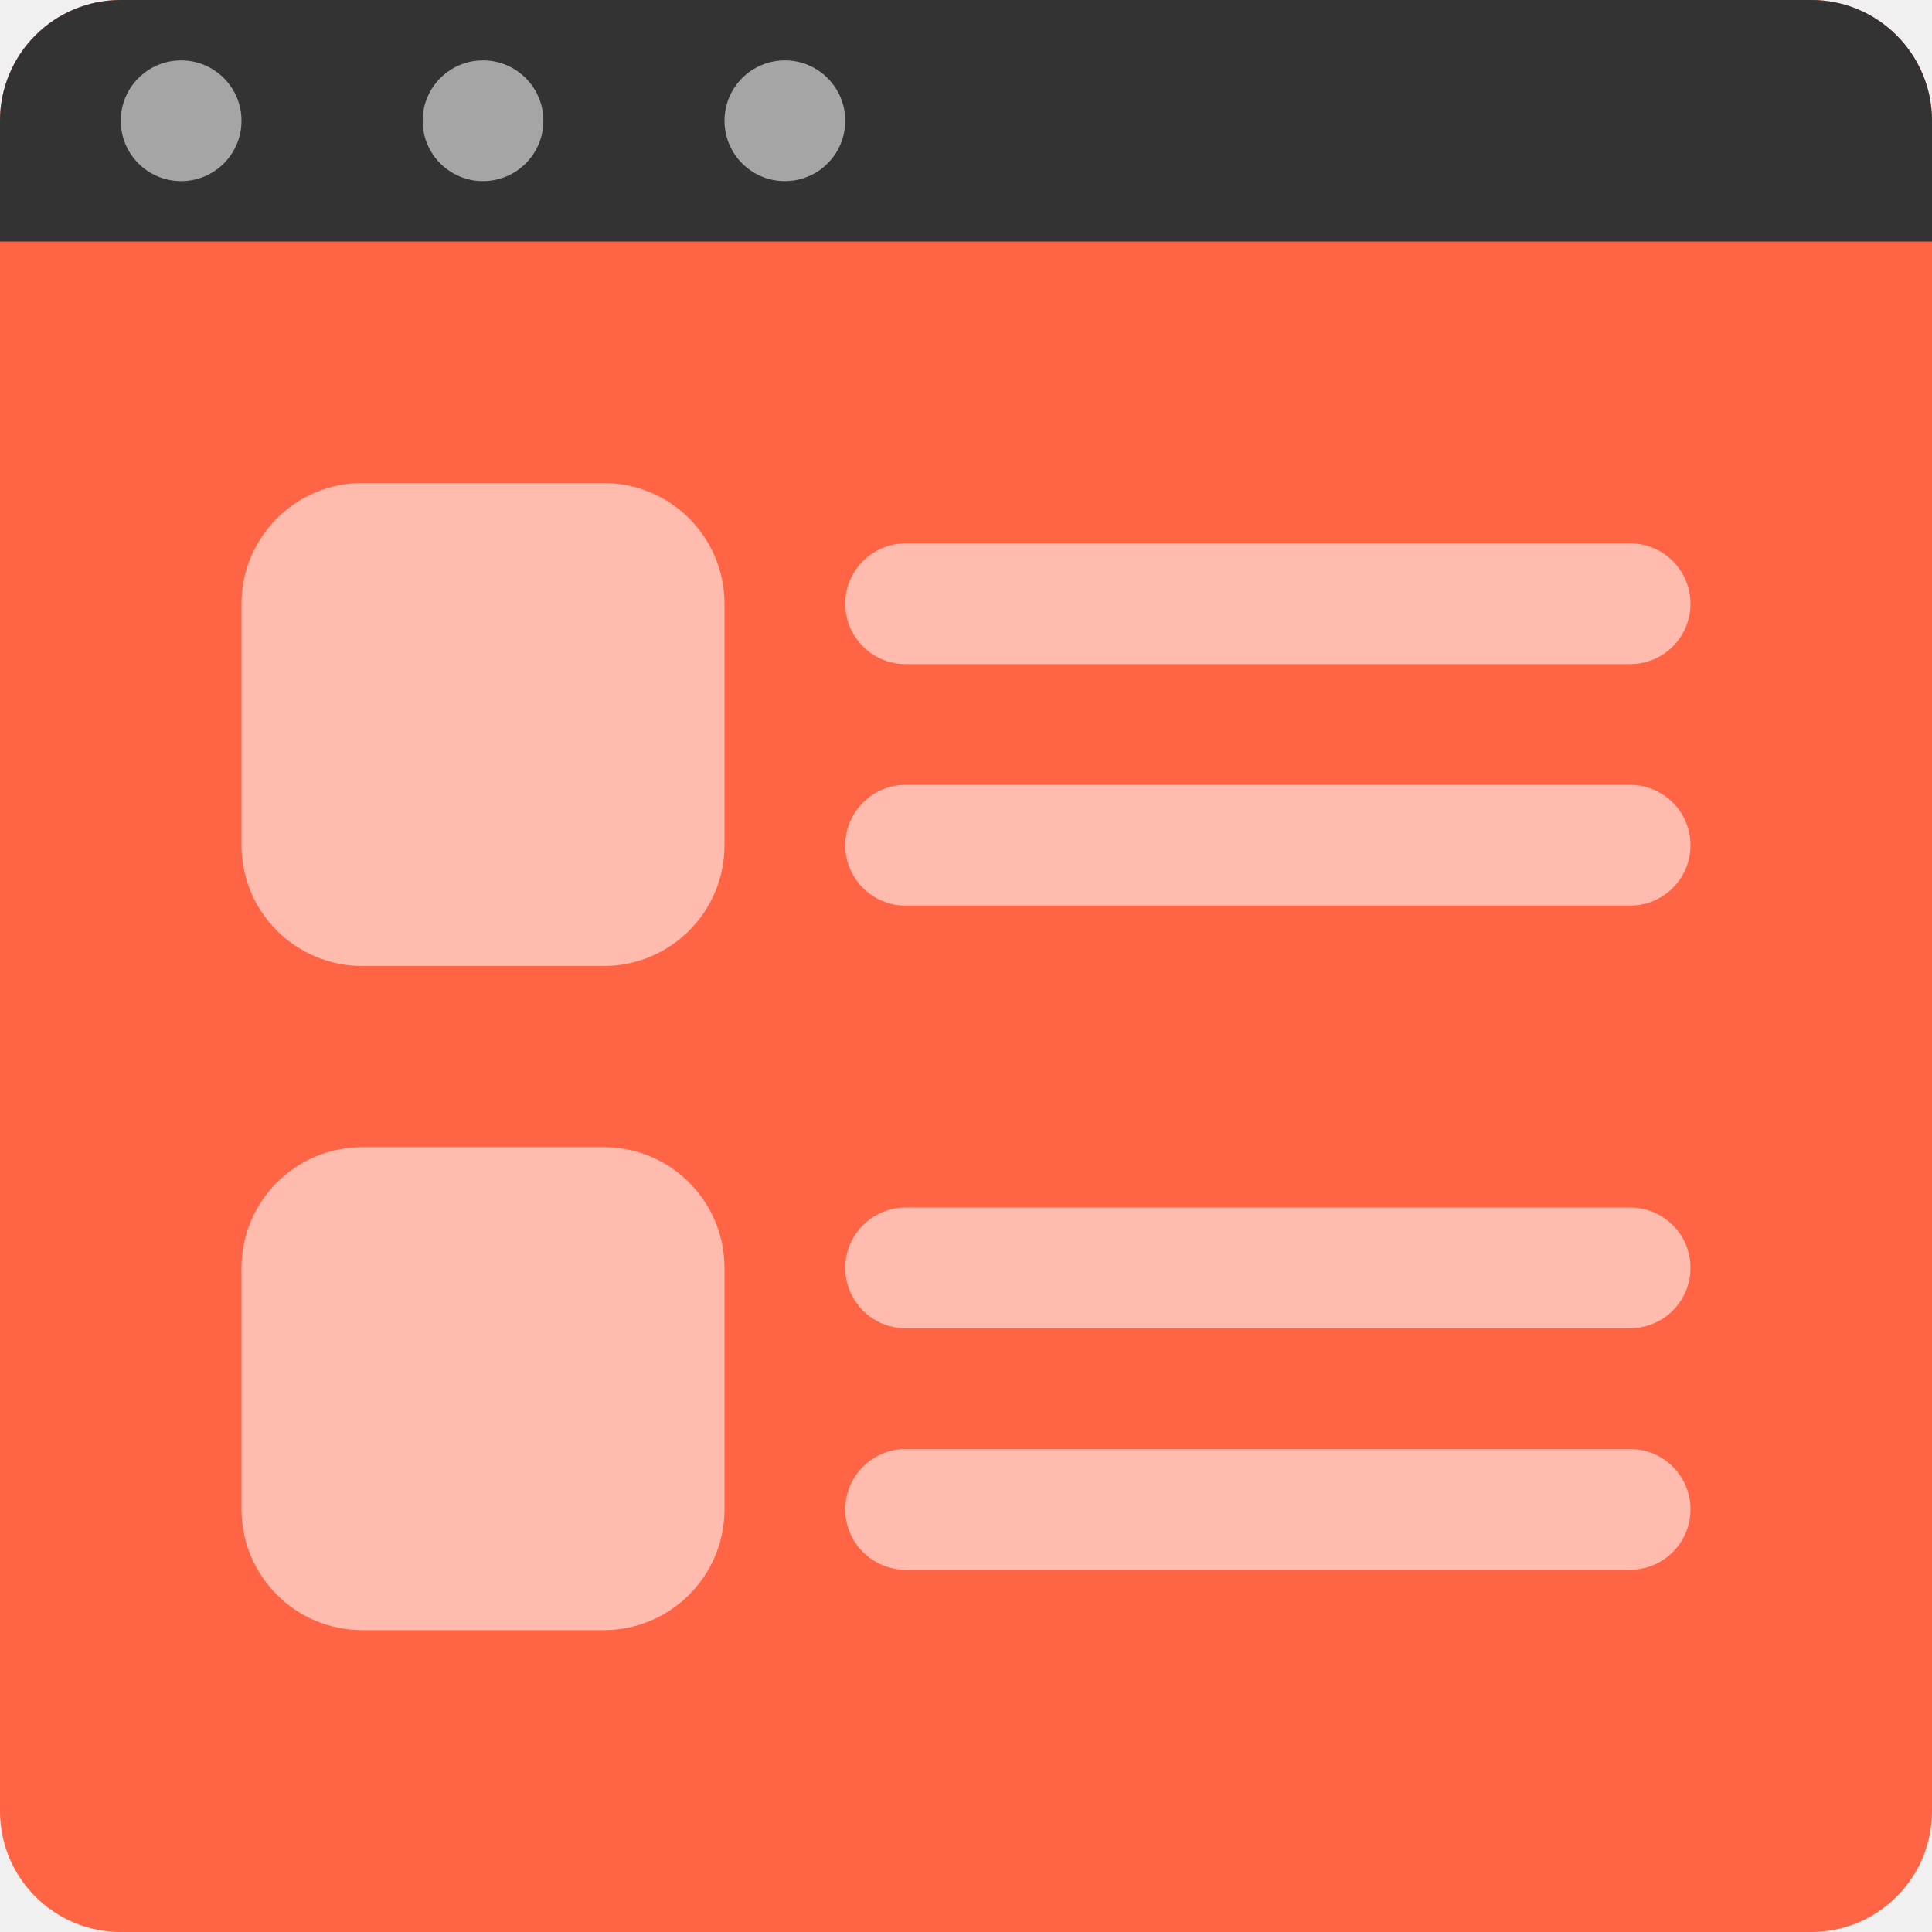
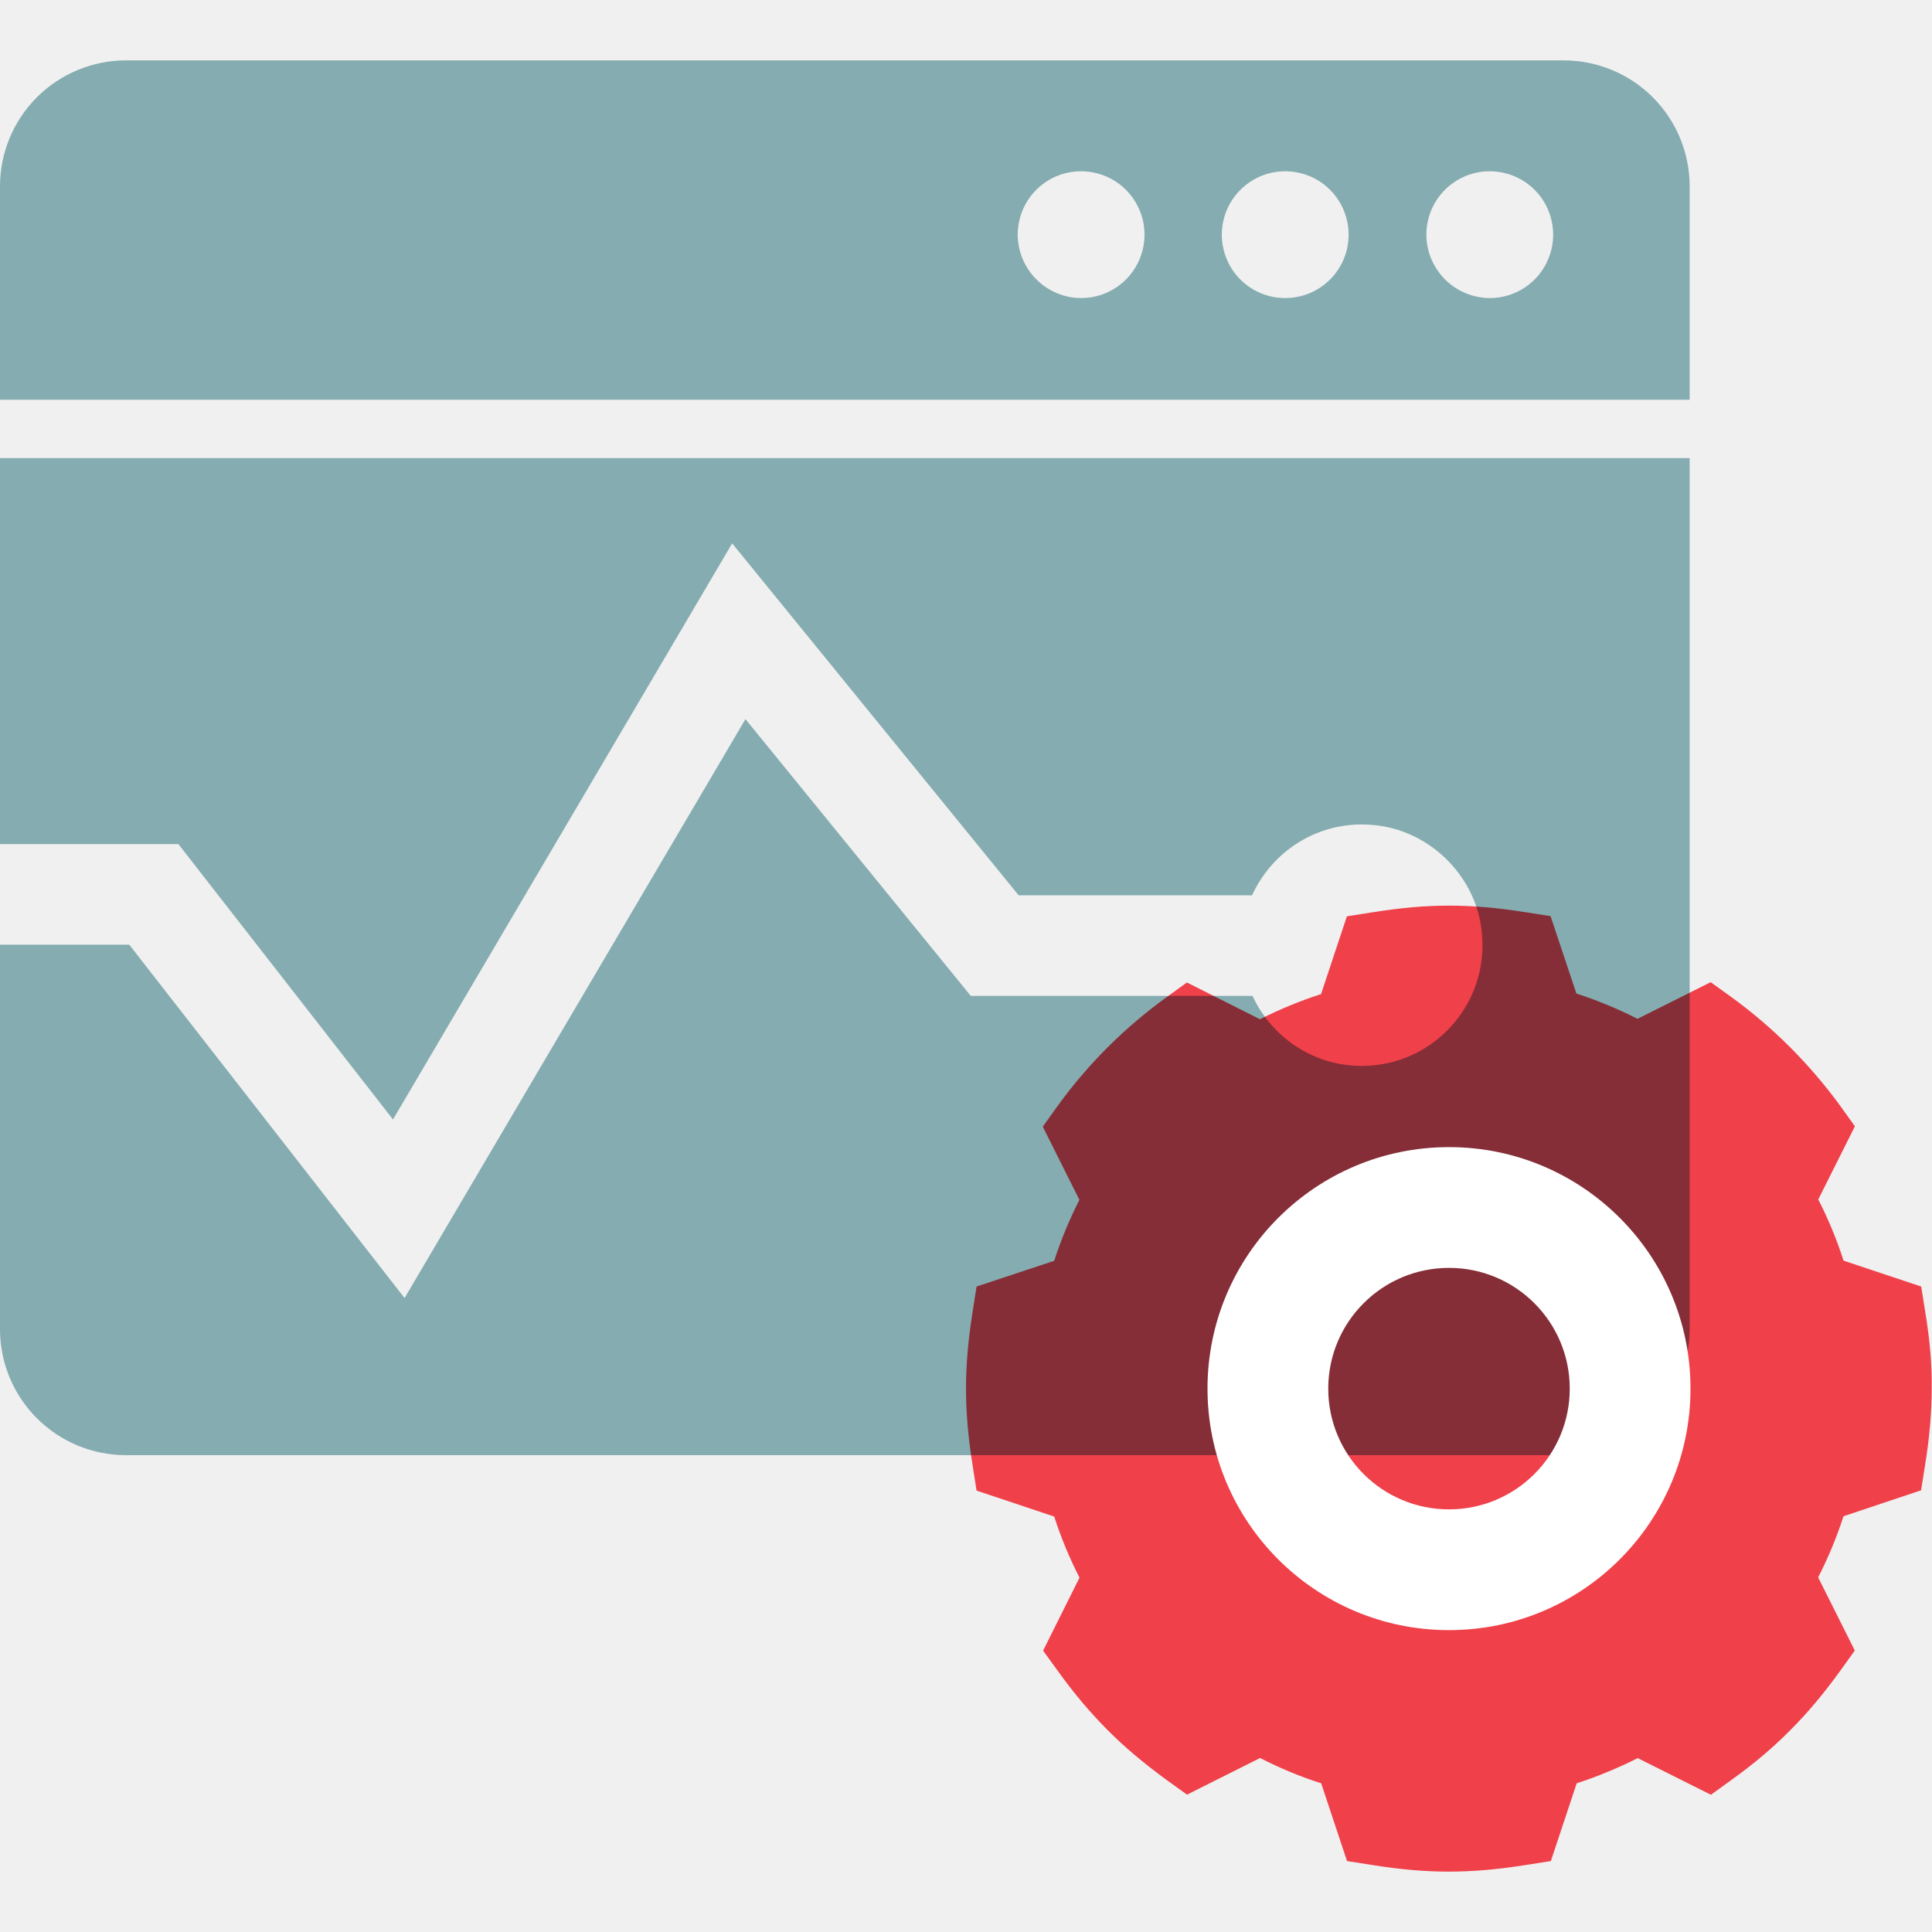
- <svg xmlns="http://www.w3.org/2000/svg" width="32" height="32">
-   <g fill="none">
-     <rect width="32" height="32" fill="#FF6444" rx="2" />
-     <path fill="#333" d="M2 0h28a2 2 0 0 1 2 2v2H0V2a2 2 0 0 1 2-2z" />
-     <circle cx="3" cy="2" r="1" fill="#FFF" fill-opacity=".56" />
-     <circle cx="8" cy="2" r="1" fill="#FFF" fill-opacity=".56" />
-     <circle cx="13" cy="2" r="1" fill="#FFF" fill-opacity=".56" />
-     <rect width="8" height="8" x="4" y="8" fill="#FFF" fill-opacity=".56" rx="2" />
-     <rect width="14" height="2" x="14" y="9" fill="#FFF" fill-opacity=".56" rx="1" />
-     <rect width="14" height="2" x="14" y="13" fill="#FFF" fill-opacity=".56" rx="1" />
-     <rect width="14" height="2" x="14" y="20" fill="#FFF" fill-opacity=".56" rx="1" />
-     <rect width="14" height="2" x="14" y="24" fill="#FFF" fill-opacity=".56" rx="1" />
-     <rect width="8" height="8" x="4" y="19" fill="#FFF" fill-opacity=".56" rx="2" />
+ <svg xmlns="http://www.w3.org/2000/svg" width="32" height="32" viewBox="0 0 32 32" fill="none">
+   <path fill-rule="evenodd" clip-rule="evenodd" d="M0 3.087C0 2.533 0.22 2.003 0.611 1.611C1.003 1.22 1.534 1 2.087 1H25.899C26.453 1 26.984 1.22 27.375 1.611C27.767 2.003 27.986 2.533 27.986 3.087V6.621H0V3.087ZM24.675 4.937C24.883 4.937 25.086 4.876 25.259 4.76C25.431 4.645 25.566 4.481 25.645 4.289C25.725 4.097 25.746 3.886 25.705 3.682C25.665 3.478 25.565 3.291 25.418 3.144C25.271 2.997 25.084 2.897 24.88 2.857C24.676 2.816 24.465 2.837 24.273 2.916C24.081 2.996 23.917 3.131 23.802 3.303C23.686 3.476 23.625 3.679 23.625 3.887C23.626 4.165 23.738 4.431 23.934 4.628C24.131 4.824 24.397 4.936 24.675 4.937ZM21.287 4.937C21.495 4.937 21.698 4.876 21.871 4.76C22.044 4.645 22.178 4.481 22.258 4.289C22.337 4.097 22.358 3.886 22.317 3.682C22.277 3.478 22.177 3.291 22.03 3.144C21.883 2.997 21.696 2.897 21.492 2.857C21.288 2.816 21.077 2.837 20.885 2.916C20.693 2.996 20.529 3.131 20.414 3.303C20.298 3.476 20.237 3.679 20.237 3.887C20.237 4.025 20.264 4.162 20.317 4.289C20.369 4.416 20.447 4.532 20.544 4.63C20.642 4.727 20.758 4.805 20.885 4.857C21.013 4.91 21.149 4.937 21.287 4.937ZM17.906 4.937C18.114 4.937 18.317 4.876 18.49 4.76C18.663 4.645 18.797 4.481 18.877 4.289C18.956 4.097 18.977 3.886 18.937 3.682C18.896 3.478 18.796 3.291 18.649 3.144C18.502 2.997 18.315 2.897 18.111 2.857C17.907 2.816 17.696 2.837 17.504 2.916C17.312 2.996 17.148 3.131 17.033 3.303C16.918 3.476 16.856 3.679 16.856 3.887C16.858 4.165 16.969 4.431 17.166 4.628C17.362 4.824 17.628 4.936 17.906 4.937ZM0 15.647V22.015C0 22.569 0.22 23.1 0.611 23.491C1.003 23.883 1.533 24.102 2.087 24.102H25.899C26.453 24.102 26.983 23.883 27.375 23.491C27.766 23.1 27.986 22.569 27.986 22.015V7.588H0V13.981H2.955L6.509 18.542L12.127 9L16.872 14.829H20.738C21.095 14.047 21.933 13.533 22.877 13.681C23.698 13.809 24.379 14.474 24.523 15.291C24.745 16.557 23.779 17.655 22.555 17.655C21.751 17.655 21.063 17.179 20.745 16.495H16.079L12.347 11.911L6.701 21.5L2.141 15.647H0Z" fill="#85ACB0" />
+   <g style="mix-blend-mode:multiply">
+     <path d="M31.888 21.73L31.821 21.309L30.535 20.88C30.423 20.532 30.283 20.192 30.116 19.867L30.723 18.655L30.474 18.308C29.969 17.619 29.366 17.015 28.68 16.517L28.334 16.268L27.122 16.875C26.796 16.709 26.457 16.568 26.11 16.456L25.682 15.174L25.265 15.109C24.8 15.035 24.398 15 23.998 15C23.609 15 23.205 15.035 22.73 15.111L22.309 15.177L21.881 16.465C21.527 16.58 21.187 16.721 20.869 16.882L19.659 16.273L19.313 16.523C18.626 17.021 18.022 17.622 17.521 18.313L17.272 18.661L17.878 19.873C17.714 20.197 17.573 20.536 17.461 20.883L16.175 21.309L16.109 21.73C16.035 22.195 16 22.609 16 23C16 23.393 16.035 23.807 16.109 24.268L16.175 24.689L17.461 25.119C17.573 25.466 17.714 25.806 17.88 26.131L17.277 27.34L17.526 27.683C17.786 28.045 18.054 28.362 18.345 28.655C18.617 28.929 18.934 29.197 19.315 29.476L19.661 29.725L20.871 29.118C21.197 29.285 21.536 29.427 21.883 29.537L22.311 30.825L22.732 30.891C23.193 30.965 23.607 31 23.998 31C24.389 31 24.803 30.965 25.266 30.891L25.687 30.825L26.115 29.537C26.459 29.425 26.798 29.285 27.126 29.12L28.338 29.727L28.683 29.478C29.06 29.206 29.378 28.937 29.653 28.657C29.939 28.371 30.206 28.052 30.472 27.685L30.721 27.338L30.114 26.126C30.281 25.801 30.421 25.463 30.534 25.114L31.819 24.684L31.886 24.263C31.96 23.802 31.995 23.388 31.995 22.997C32 22.609 31.965 22.193 31.888 21.73Z" fill="#FF444F" />
  </g>
+   <path fill-rule="evenodd" clip-rule="evenodd" d="M24 21C22.895 21 22 21.895 22 23C22 24.105 22.895 25 24 25C25.105 25 26 24.105 26 23C26 21.895 25.105 21 24 21ZM20 23C20 20.791 21.791 19 24 19C26.209 19 28 20.791 28 23C28 25.209 26.209 27 24 27C21.791 27 20 25.209 20 23Z" fill="white" />
</svg>
